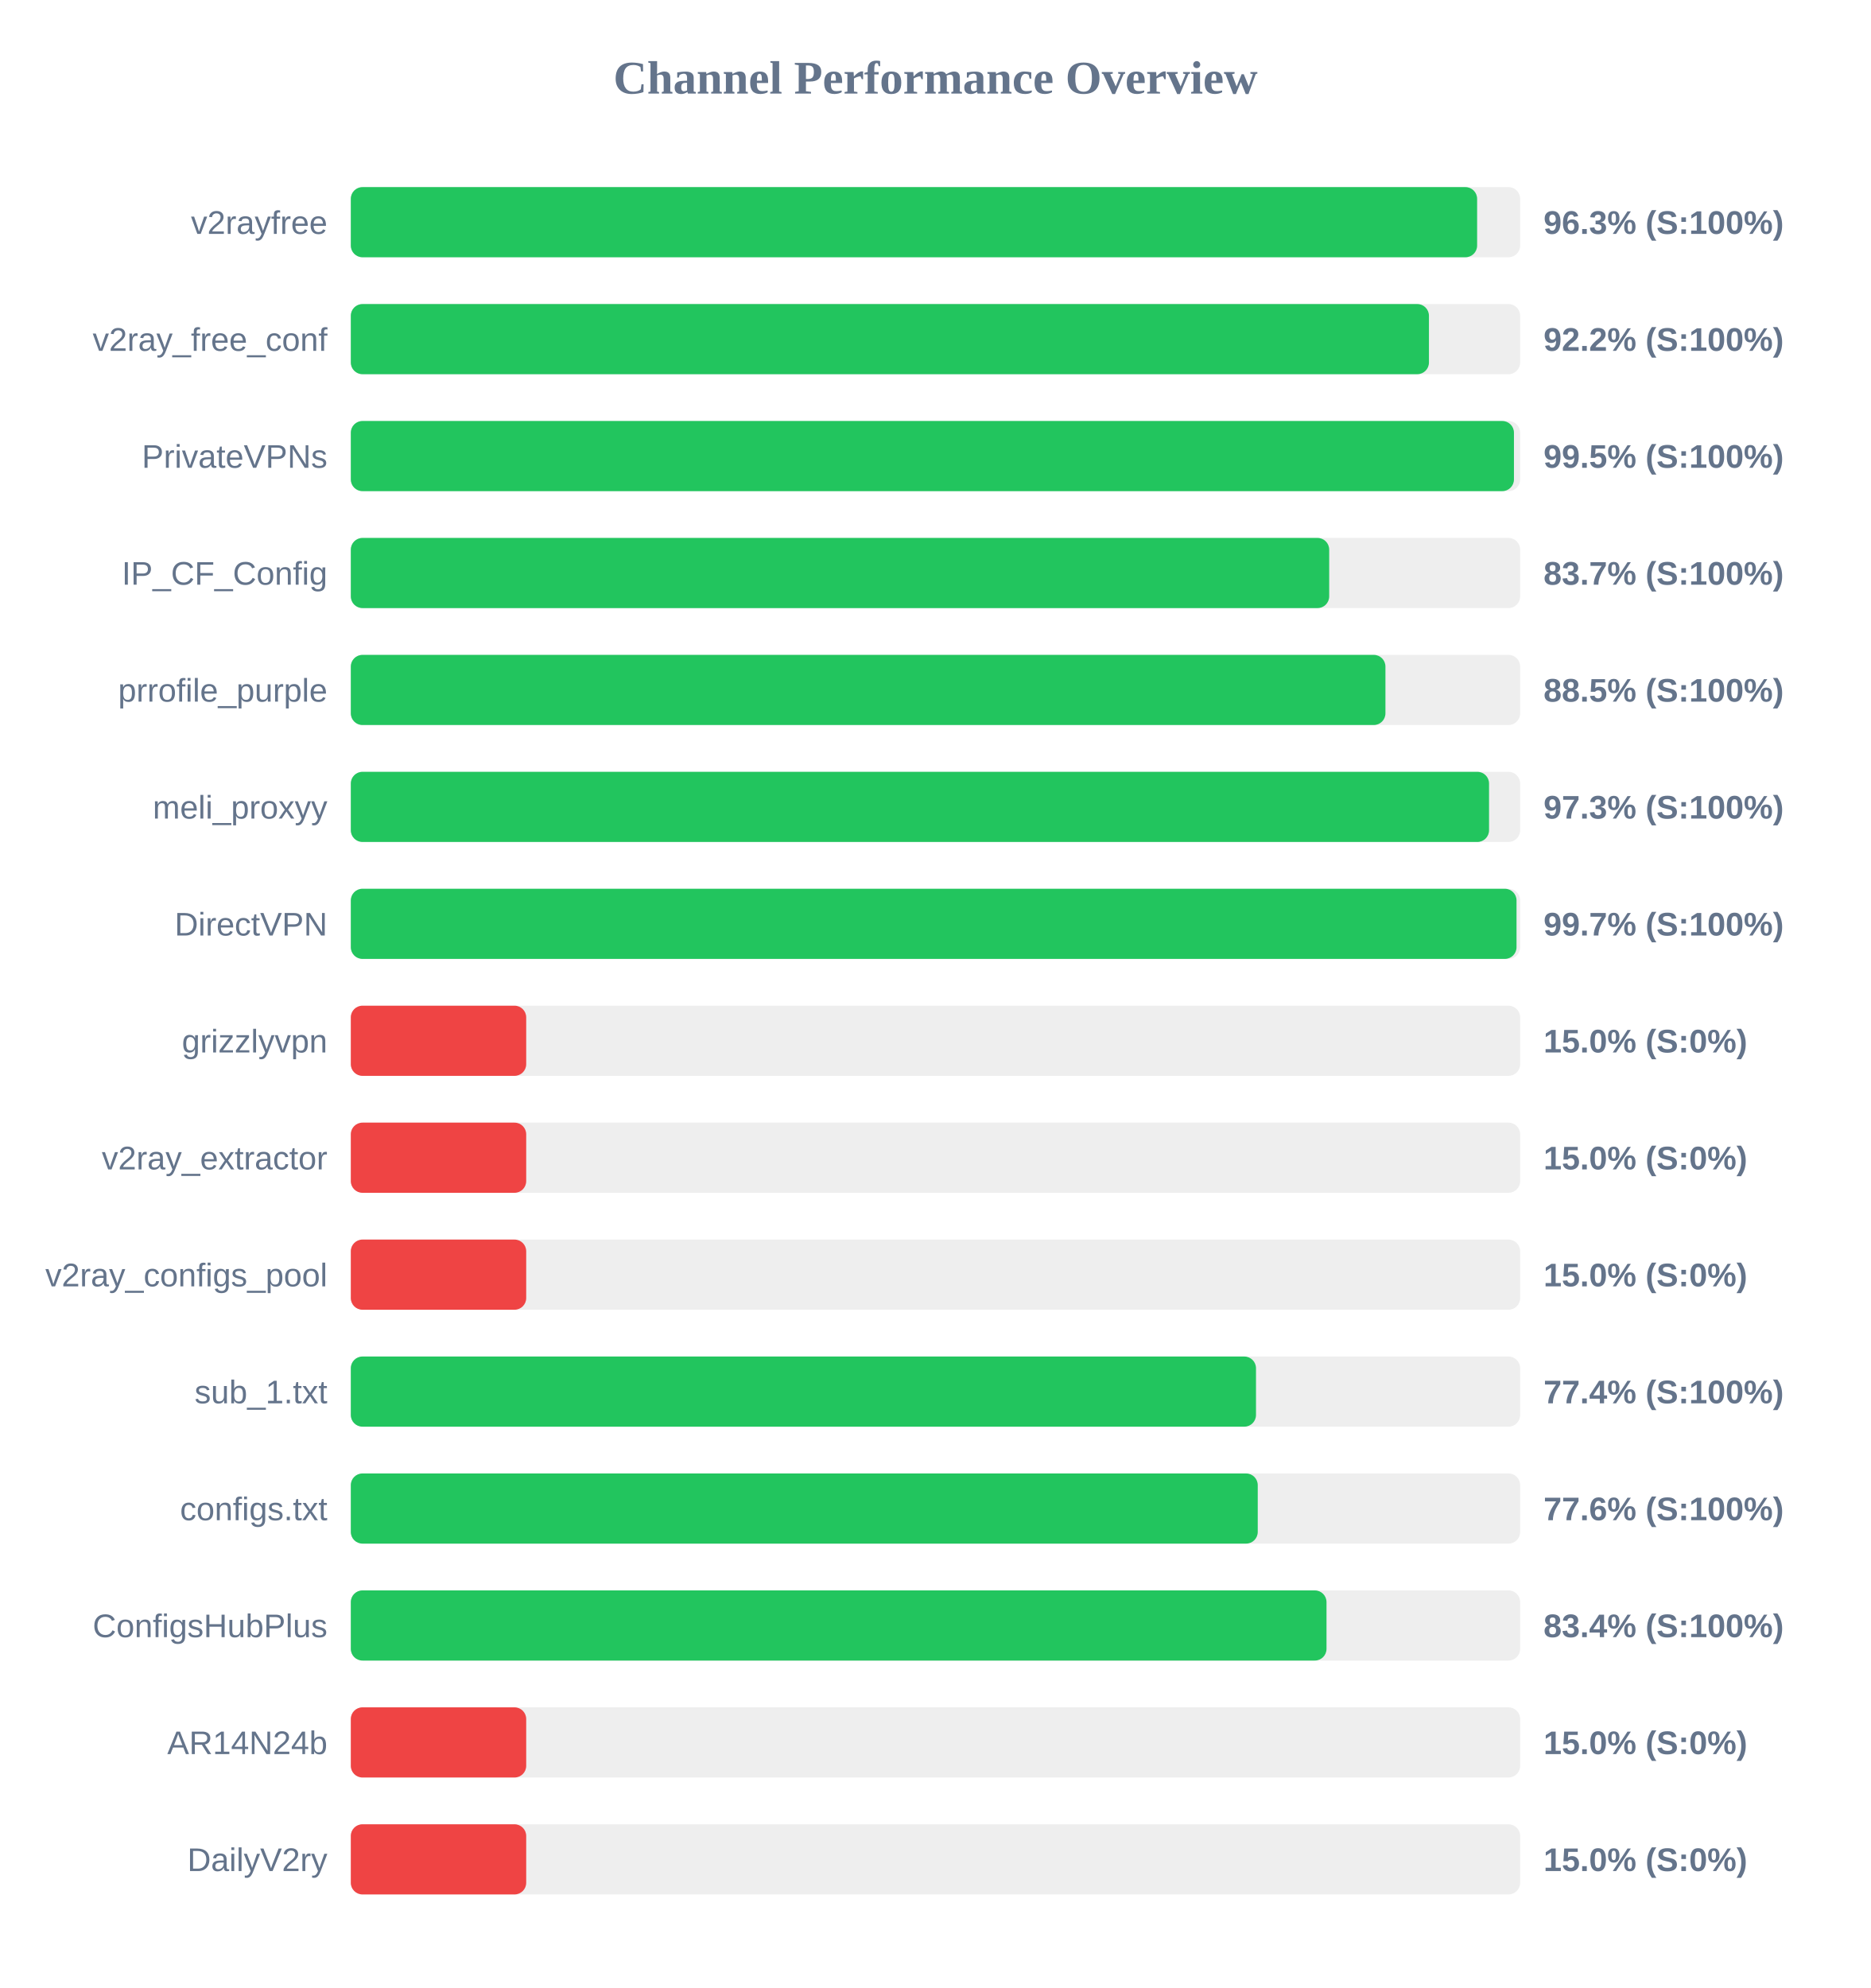
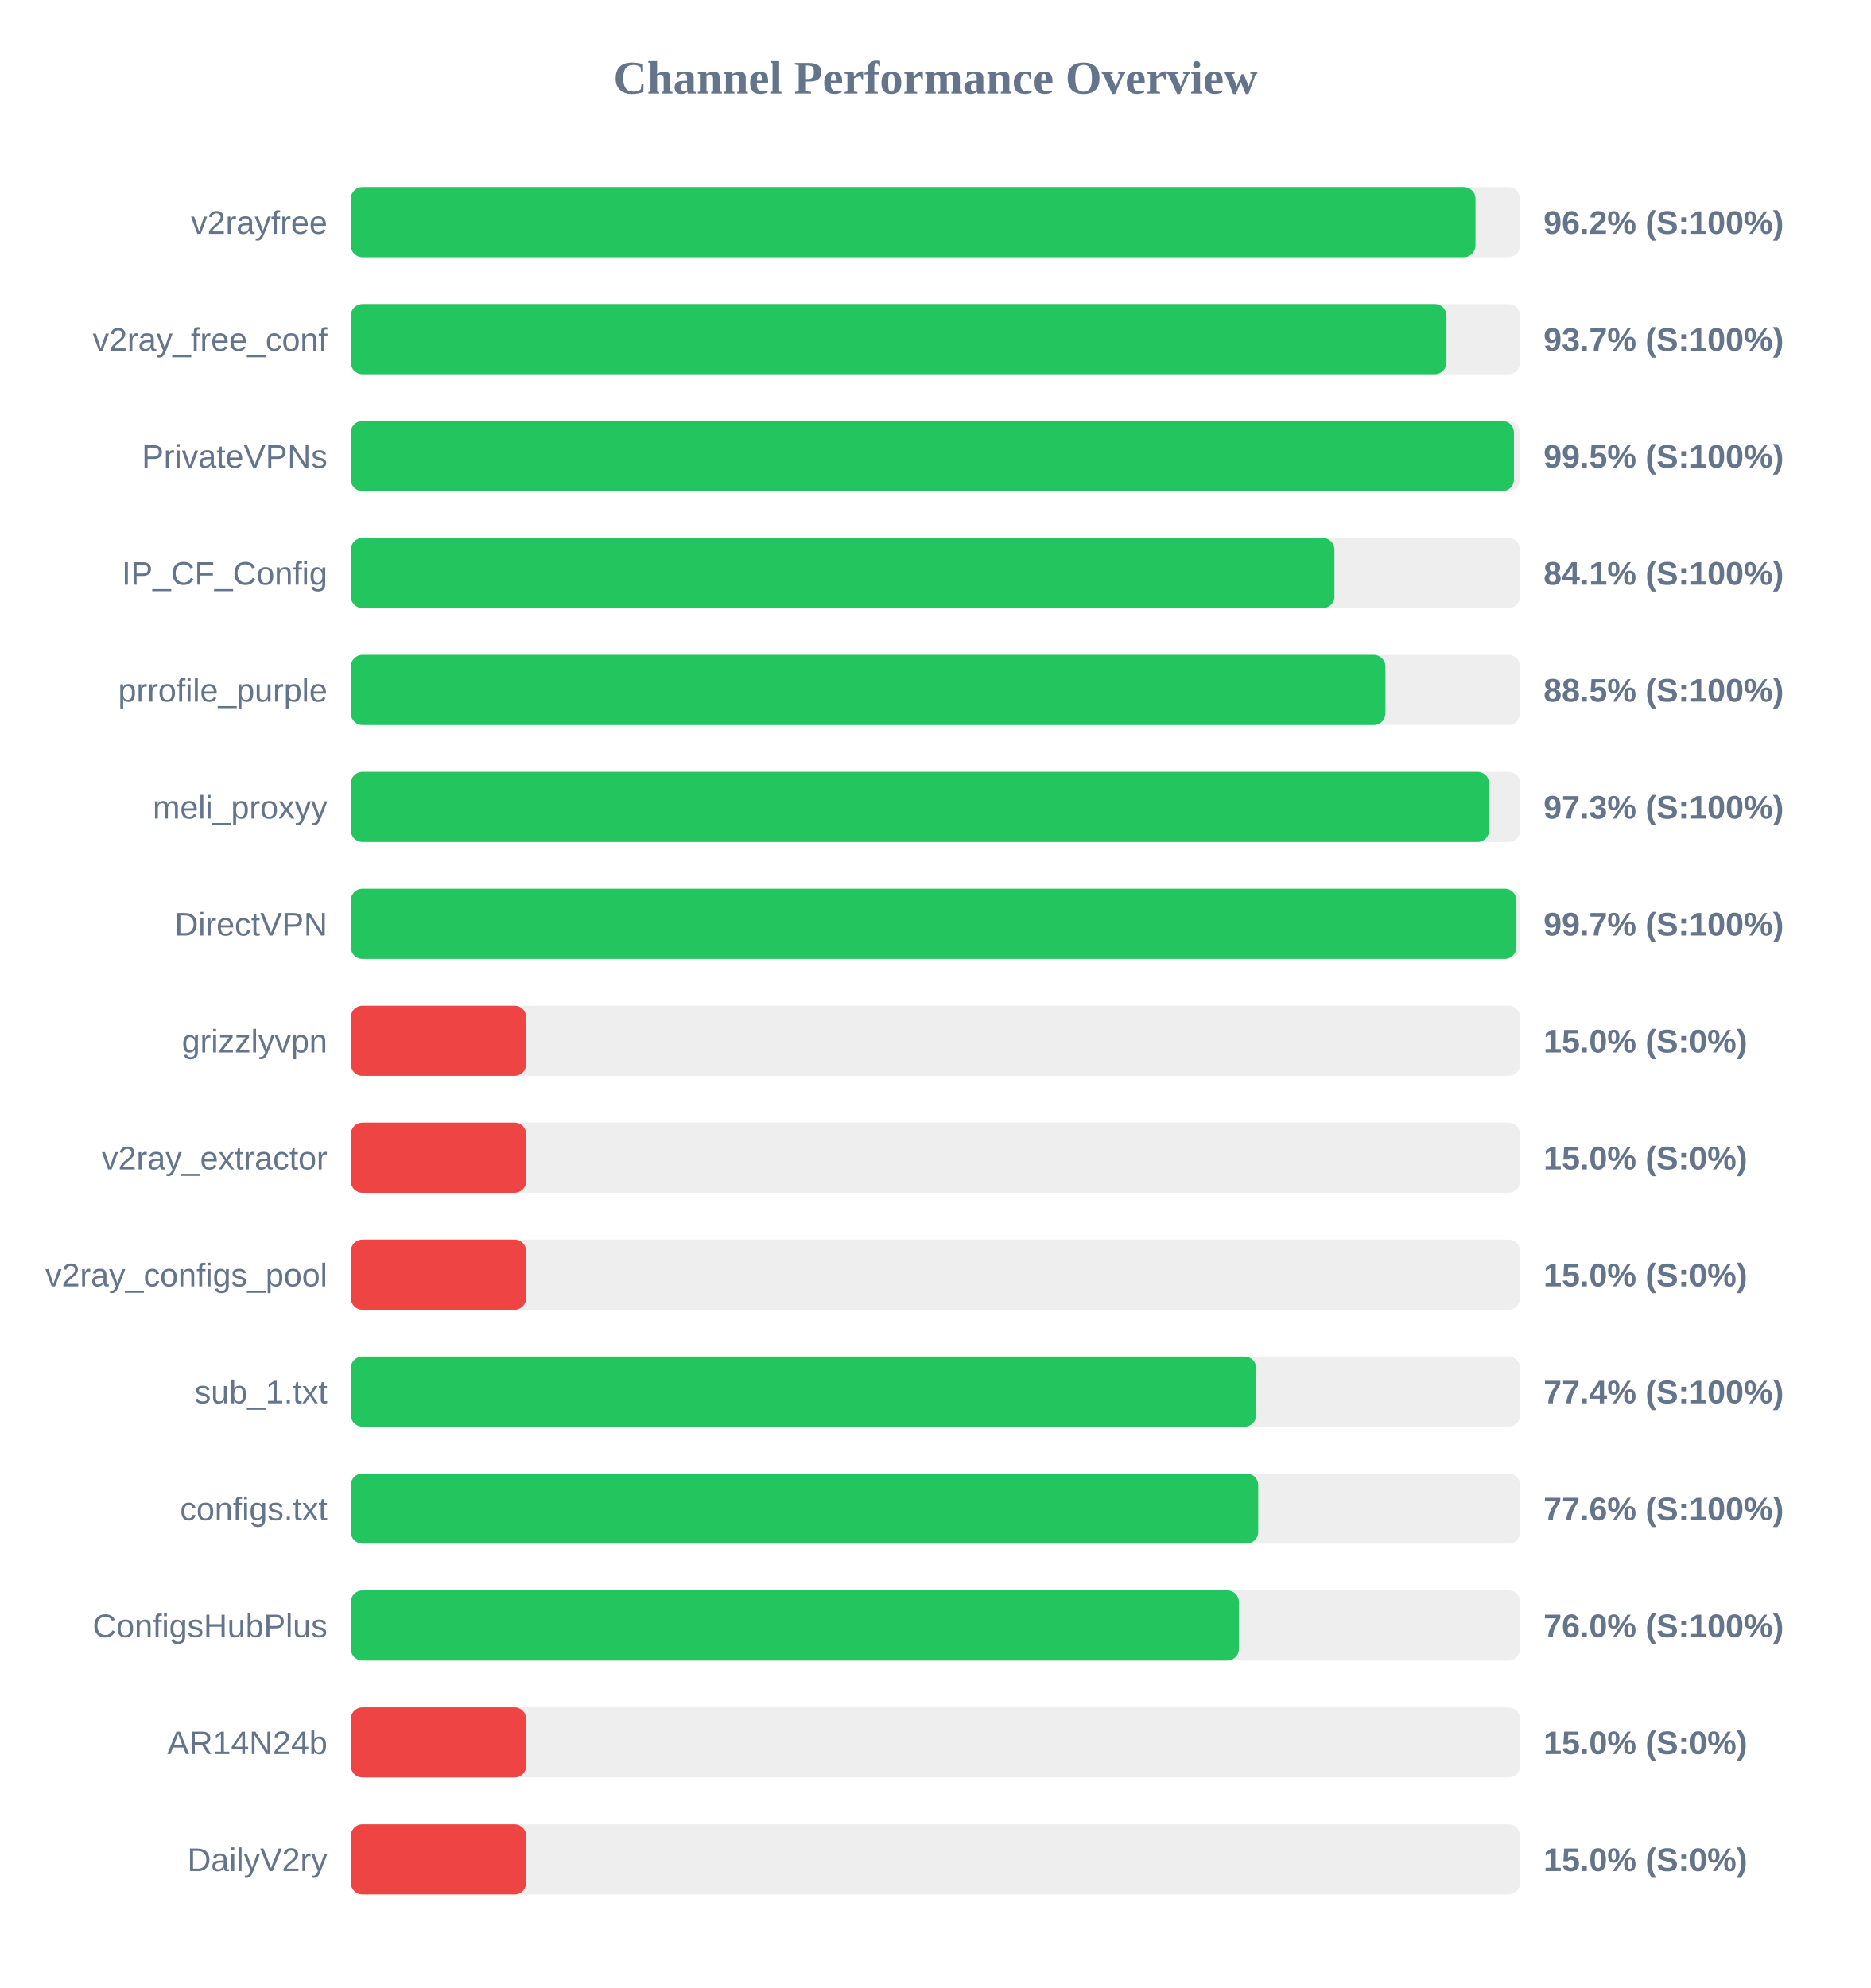
<svg xmlns="http://www.w3.org/2000/svg" width="800" height="850" version="1.1">
  <style>
        .row { font: 14px Arial; fill: #64748b; }
        .score { font: bold 14px Arial; fill: #64748b; }
    </style>
  <text x="400" y="40" text-anchor="middle" font-size="20px" font-weight="bold" fill="#64748b">Channel Performance Overview</text>
  <rect x="150" y="80" width="500" height="30" fill="#eee" rx="5" />
-   <rect x="150" y="80" width="481.6" height="30" fill="#22c55e" rx="5" />
+   <rect x="150" y="80" width="480.9" height="30" fill="#22c55e" rx="5" />
  <text x="140" y="100" text-anchor="end" class="row">v2rayfree</text>
-   <text x="660" y="100" text-anchor="start" class="score">96.3% (S:100%)</text>
+   <text x="660" y="100" text-anchor="start" class="score">96.2% (S:100%)</text>
  <rect x="150" y="130" width="500" height="30" fill="#eee" rx="5" />
-   <rect x="150" y="130" width="461.0" height="30" fill="#22c55e" rx="5" />
+   <rect x="150" y="130" width="468.5" height="30" fill="#22c55e" rx="5" />
  <text x="140" y="150" text-anchor="end" class="row">v2ray_free_conf</text>
-   <text x="660" y="150" text-anchor="start" class="score">92.2% (S:100%)</text>
+   <text x="660" y="150" text-anchor="start" class="score">93.7% (S:100%)</text>
  <rect x="150" y="180" width="500" height="30" fill="#eee" rx="5" />
  <rect x="150" y="180" width="497.35" height="30" fill="#22c55e" rx="5" />
  <text x="140" y="200" text-anchor="end" class="row">PrivateVPNs</text>
  <text x="660" y="200" text-anchor="start" class="score">99.5% (S:100%)</text>
  <rect x="150" y="230" width="500" height="30" fill="#eee" rx="5" />
-   <rect x="150" y="230" width="418.35" height="30" fill="#22c55e" rx="5" />
+   <rect x="150" y="230" width="420.6" height="30" fill="#22c55e" rx="5" />
  <text x="140" y="250" text-anchor="end" class="row">IP_CF_Config</text>
-   <text x="660" y="250" text-anchor="start" class="score">83.7% (S:100%)</text>
+   <text x="660" y="250" text-anchor="start" class="score">84.1% (S:100%)</text>
  <rect x="150" y="280" width="500" height="30" fill="#eee" rx="5" />
  <rect x="150" y="280" width="442.4" height="30" fill="#22c55e" rx="5" />
  <text x="140" y="300" text-anchor="end" class="row">prrofile_purple</text>
  <text x="660" y="300" text-anchor="start" class="score">88.5% (S:100%)</text>
  <rect x="150" y="330" width="500" height="30" fill="#eee" rx="5" />
-   <rect x="150" y="330" width="486.7" height="30" fill="#22c55e" rx="5" />
+   <rect x="150" y="330" width="486.75" height="30" fill="#22c55e" rx="5" />
  <text x="140" y="350" text-anchor="end" class="row">meli_proxyy</text>
  <text x="660" y="350" text-anchor="start" class="score">97.3% (S:100%)</text>
  <rect x="150" y="380" width="500" height="30" fill="#eee" rx="5" />
-   <rect x="150" y="380" width="498.45" height="30" fill="#22c55e" rx="5" />
+   <rect x="150" y="380" width="498.4" height="30" fill="#22c55e" rx="5" />
  <text x="140" y="400" text-anchor="end" class="row">DirectVPN</text>
  <text x="660" y="400" text-anchor="start" class="score">99.7% (S:100%)</text>
  <rect x="150" y="430" width="500" height="30" fill="#eee" rx="5" />
  <rect x="150" y="430" width="75.0" height="30" fill="#ef4444" rx="5" />
  <text x="140" y="450" text-anchor="end" class="row">grizzlyvpn</text>
  <text x="660" y="450" text-anchor="start" class="score">15.0% (S:0%)</text>
  <rect x="150" y="480" width="500" height="30" fill="#eee" rx="5" />
  <rect x="150" y="480" width="75.0" height="30" fill="#ef4444" rx="5" />
  <text x="140" y="500" text-anchor="end" class="row">v2ray_extractor</text>
  <text x="660" y="500" text-anchor="start" class="score">15.0% (S:0%)</text>
  <rect x="150" y="530" width="500" height="30" fill="#eee" rx="5" />
  <rect x="150" y="530" width="75.0" height="30" fill="#ef4444" rx="5" />
  <text x="140" y="550" text-anchor="end" class="row">v2ray_configs_pool</text>
  <text x="660" y="550" text-anchor="start" class="score">15.0% (S:0%)</text>
  <rect x="150" y="580" width="500" height="30" fill="#eee" rx="5" />
-   <rect x="150" y="580" width="387.05" height="30" fill="#22c55e" rx="5" />
+   <rect x="150" y="580" width="387.15" height="30" fill="#22c55e" rx="5" />
  <text x="140" y="600" text-anchor="end" class="row">sub_1.txt</text>
  <text x="660" y="600" text-anchor="start" class="score">77.4% (S:100%)</text>
  <rect x="150" y="630" width="500" height="30" fill="#eee" rx="5" />
-   <rect x="150" y="630" width="387.8" height="30" fill="#22c55e" rx="5" />
+   <rect x="150" y="630" width="388.0" height="30" fill="#22c55e" rx="5" />
  <text x="140" y="650" text-anchor="end" class="row">configs.txt</text>
  <text x="660" y="650" text-anchor="start" class="score">77.6% (S:100%)</text>
  <rect x="150" y="680" width="500" height="30" fill="#eee" rx="5" />
-   <rect x="150" y="680" width="417.2" height="30" fill="#22c55e" rx="5" />
+   <rect x="150" y="680" width="379.75" height="30" fill="#22c55e" rx="5" />
  <text x="140" y="700" text-anchor="end" class="row">ConfigsHubPlus</text>
-   <text x="660" y="700" text-anchor="start" class="score">83.4% (S:100%)</text>
+   <text x="660" y="700" text-anchor="start" class="score">76.0% (S:100%)</text>
  <rect x="150" y="730" width="500" height="30" fill="#eee" rx="5" />
  <rect x="150" y="730" width="75.0" height="30" fill="#ef4444" rx="5" />
  <text x="140" y="750" text-anchor="end" class="row">AR14N24b</text>
  <text x="660" y="750" text-anchor="start" class="score">15.0% (S:0%)</text>
  <rect x="150" y="780" width="500" height="30" fill="#eee" rx="5" />
  <rect x="150" y="780" width="75.0" height="30" fill="#ef4444" rx="5" />
  <text x="140" y="800" text-anchor="end" class="row">DailyV2ry</text>
  <text x="660" y="800" text-anchor="start" class="score">15.0% (S:0%)</text>
</svg>
